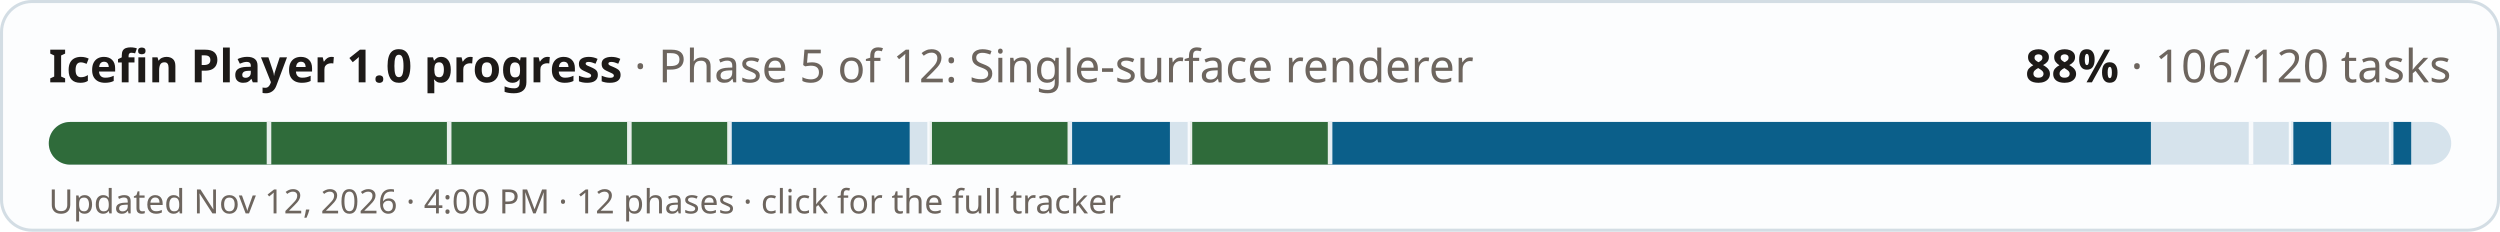
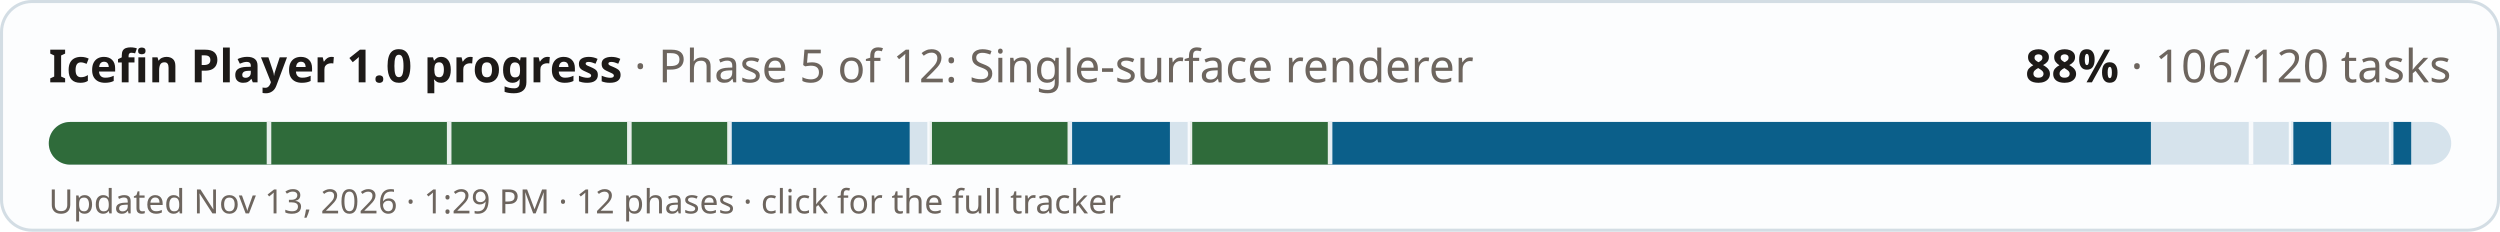
<svg xmlns="http://www.w3.org/2000/svg" width="820" height="76" viewBox="0 0 820 76" role="img" aria-label="Icefin Player 1.0 progress: 88% (106 of 120 tasks)">
  <style>
  .bg{fill:#fcfdfe;stroke:#d3dde4} .fg{fill:#1d1a18} .mu{fill:#6d655e} .track{fill:#d6e3ec} .done{fill:#0b5f8a} .full{fill:#2f6b3a} .tick{fill:#fcfdfe;opacity:.9}
  @media (prefers-color-scheme: dark){ .bg{fill:#1a2127;stroke:#2e3a43} .fg{fill:#f1ebe2} .mu{fill:#a99f94} .track{fill:#24384a} .done{fill:#6cb6e4} .full{fill:#6fbf7c} .tick{fill:#1a2127} }
  text{font-family:-apple-system,"Segoe UI",system-ui,"Noto Sans","DejaVu Sans",sans-serif}
</style>
  <rect class="bg" x="0.5" y="0.5" width="819" height="75" rx="10" />
  <text class="fg" x="16" y="27" font-size="15" font-weight="700">Icefin Player 1.0 progress <tspan class="mu" font-weight="400">· Phase 5 of 12: Single-surface renderer</tspan>
  </text>
  <text class="fg" x="804" y="27" font-size="15" font-weight="700" text-anchor="end">88% <tspan class="mu" font-weight="400">· 106/120 tasks</tspan>
  </text>
  <rect class="track" x="16" y="40" width="788" height="14" rx="7" />
  <clipPath id="c">
    <rect x="16" y="40" width="788" height="14" rx="7" />
  </clipPath>
  <g clip-path="url(#c)">
    <rect class="full" x="16" y="40" width="72.23" height="14" />
    <rect class="full" x="88.23" y="40" width="59.1" height="14" />
    <rect class="full" x="147.33" y="40" width="59.1" height="14" />
    <rect class="full" x="206.43" y="40" width="32.83" height="14" />
    <rect class="done" x="239.27" y="40" width="59.1" height="14" />
    <rect class="full" x="304.93" y="40" width="45.97" height="14" />
    <rect class="done" x="350.9" y="40" width="32.83" height="14" />
    <rect class="full" x="390.3" y="40" width="45.97" height="14" />
    <rect class="done" x="436.27" y="40" width="269.23" height="14" />
    <rect class="done" x="751.47" y="40" width="13.13" height="14" />
    <rect class="done" x="784.3" y="40" width="6.57" height="14" />
    <rect class="tick" x="87.48" y="40" width="1.5" height="14" />
    <rect class="tick" x="146.58" y="40" width="1.5" height="14" />
    <rect class="tick" x="205.68" y="40" width="1.5" height="14" />
    <rect class="tick" x="238.52" y="40" width="1.5" height="14" />
    <rect class="tick" x="304.18" y="40" width="1.5" height="14" />
    <rect class="tick" x="350.15" y="40" width="1.5" height="14" />
    <rect class="tick" x="389.55" y="40" width="1.5" height="14" />
    <rect class="tick" x="435.52" y="40" width="1.5" height="14" />
    <rect class="tick" x="737.58" y="40" width="1.5" height="14" />
    <rect class="tick" x="750.72" y="40" width="1.5" height="14" />
    <rect class="tick" x="783.55" y="40" width="1.5" height="14" />
  </g>
-   <text class="mu" x="16" y="70" font-size="11">Updated Nov 12, 2026 · 4:00 PM · 12 phases · click for the full tracker</text>
+   <text class="mu" x="16" y="70" font-size="11">Updated Nov 13, 2026 · 1:29 PM · 12 phases · click for the full tracker</text>
</svg>
